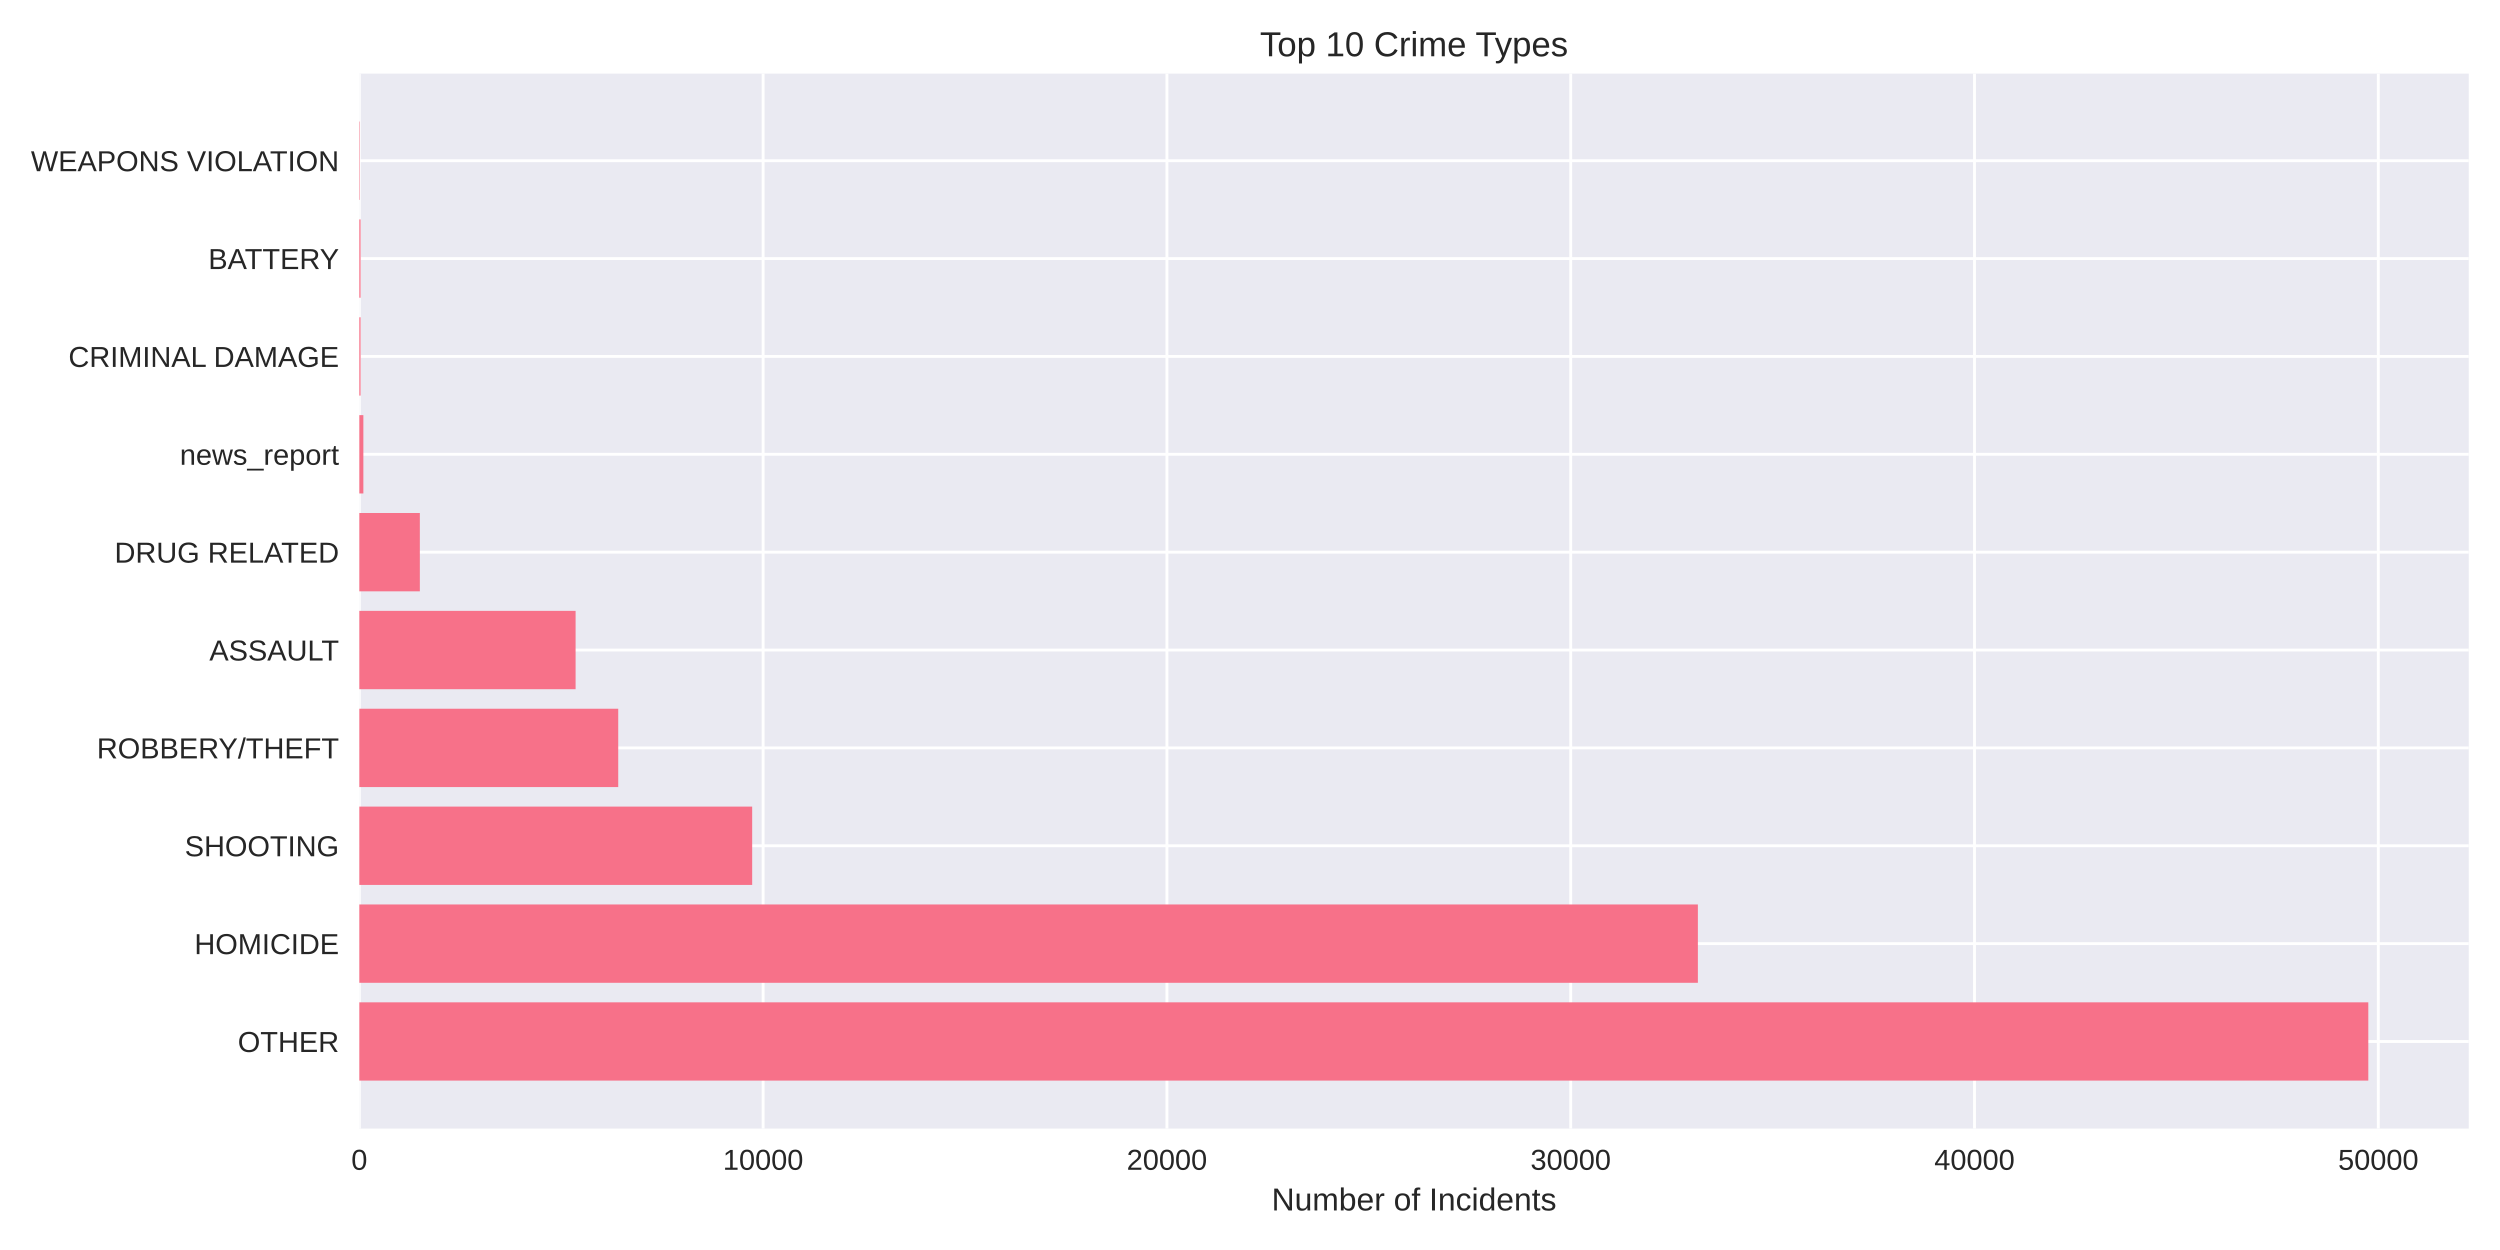
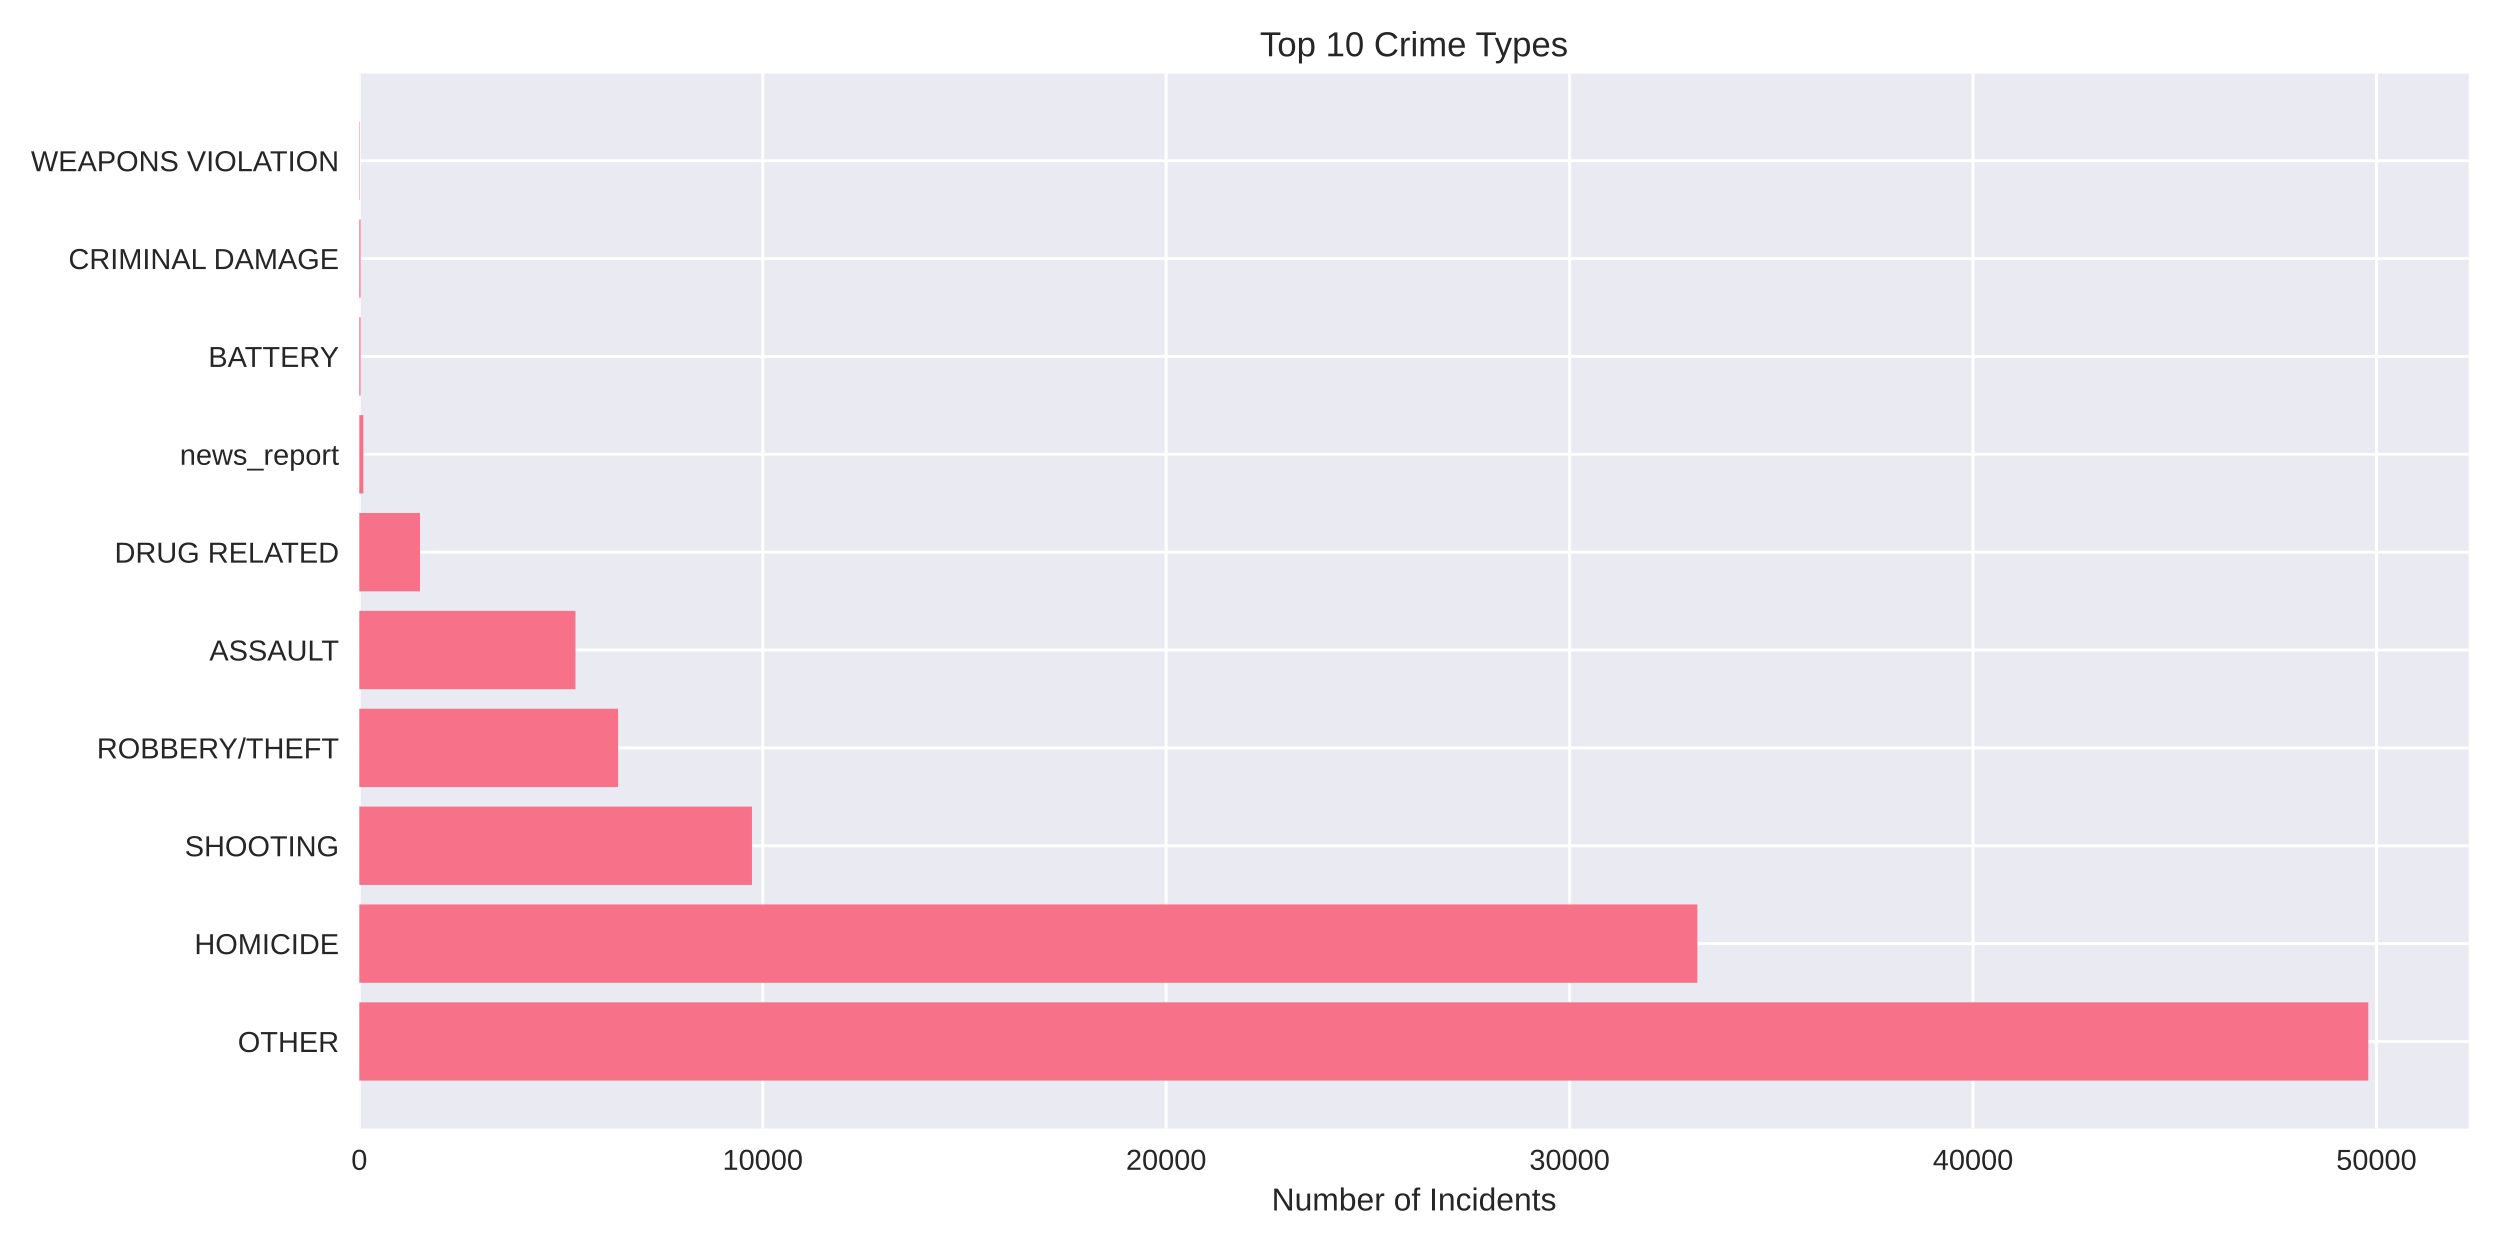
<svg xmlns="http://www.w3.org/2000/svg" width="864pt" height="432pt" viewBox="0 0 864 432" version="1.1">
  <defs>
    <style type="text/css">*{stroke-linejoin: round; stroke-linecap: butt}</style>
  </defs>
  <g id="figure_1">
    <g id="patch_1">
      <path d="M 0 432  L 864 432  L 864 0  L 0 0  z " style="fill: #ffffff" />
    </g>
    <g id="axes_1">
      <g id="patch_2">
        <path d="M 124.18 390.04  L 853.2 390.04  L 853.2 25.44  L 124.18 25.44  z " style="fill: #eaeaf2" />
      </g>
      <g id="matplotlib.axis_1">
        <g id="xtick_1">
          <g id="line2d_1">
-             <path d="M 124.18 390.04  L 124.18 25.44  " clip-path="url(#p2550e3973b)" style="fill: none; stroke: #ffffff; stroke-linecap: round" />
+             <path d="M 124.18 390.04  L 124.18 25.44  " clip-path="url(#p4476de17c9)" style="fill: none; stroke: #ffffff; stroke-linecap: round" />
          </g>
          <g id="line2d_2" />
          <g id="text_1">
            <text style="fill: #262626; font: 10px 'Arial', 'Liberation Sans', 'DejaVu Sans', 'Bitstream Vera Sans', sans-serif; text-anchor: middle" x="124.18" y="404.287" transform="rotate(-0 124.18 404.2869)">0</text>
          </g>
        </g>
        <g id="xtick_2">
          <g id="line2d_3">
-             <path d="M 263.733 390.04  L 263.733 25.44  " clip-path="url(#p2550e3973b)" style="fill: none; stroke: #ffffff; stroke-linecap: round" />
+             <path d="M 263.604 390.04  L 263.604 25.44  " clip-path="url(#p4476de17c9)" style="fill: none; stroke: #ffffff; stroke-linecap: round" />
          </g>
          <g id="line2d_4" />
          <g id="text_2">
-             <text style="fill: #262626; font: 10px 'Arial', 'Liberation Sans', 'DejaVu Sans', 'Bitstream Vera Sans', sans-serif; text-anchor: middle" x="263.733" y="404.287" transform="rotate(-0 263.7331 404.2869)">10000</text>
+             <text style="fill: #262626; font: 10px 'Arial', 'Liberation Sans', 'DejaVu Sans', 'Bitstream Vera Sans', sans-serif; text-anchor: middle" x="263.604" y="404.287" transform="rotate(-0 263.6042 404.2869)">10000</text>
          </g>
        </g>
        <g id="xtick_3">
          <g id="line2d_5">
-             <path d="M 403.286 390.04  L 403.286 25.44  " clip-path="url(#p2550e3973b)" style="fill: none; stroke: #ffffff; stroke-linecap: round" />
+             <path d="M 403.028 390.04  L 403.028 25.44  " clip-path="url(#p4476de17c9)" style="fill: none; stroke: #ffffff; stroke-linecap: round" />
          </g>
          <g id="line2d_6" />
          <g id="text_3">
-             <text style="fill: #262626; font: 10px 'Arial', 'Liberation Sans', 'DejaVu Sans', 'Bitstream Vera Sans', sans-serif; text-anchor: middle" x="403.286" y="404.287" transform="rotate(-0 403.2863 404.2869)">20000</text>
+             <text style="fill: #262626; font: 10px 'Arial', 'Liberation Sans', 'DejaVu Sans', 'Bitstream Vera Sans', sans-serif; text-anchor: middle" x="403.028" y="404.287" transform="rotate(-0 403.0285 404.2869)">20000</text>
          </g>
        </g>
        <g id="xtick_4">
          <g id="line2d_7">
-             <path d="M 542.839 390.04  L 542.839 25.44  " clip-path="url(#p2550e3973b)" style="fill: none; stroke: #ffffff; stroke-linecap: round" />
+             <path d="M 542.453 390.04  L 542.453 25.44  " clip-path="url(#p4476de17c9)" style="fill: none; stroke: #ffffff; stroke-linecap: round" />
          </g>
          <g id="line2d_8" />
          <g id="text_4">
-             <text style="fill: #262626; font: 10px 'Arial', 'Liberation Sans', 'DejaVu Sans', 'Bitstream Vera Sans', sans-serif; text-anchor: middle" x="542.839" y="404.287" transform="rotate(-0 542.8394 404.2869)">30000</text>
+             <text style="fill: #262626; font: 10px 'Arial', 'Liberation Sans', 'DejaVu Sans', 'Bitstream Vera Sans', sans-serif; text-anchor: middle" x="542.453" y="404.287" transform="rotate(-0 542.4527 404.2869)">30000</text>
          </g>
        </g>
        <g id="xtick_5">
          <g id="line2d_9">
-             <path d="M 682.393 390.04  L 682.393 25.44  " clip-path="url(#p2550e3973b)" style="fill: none; stroke: #ffffff; stroke-linecap: round" />
+             <path d="M 681.877 390.04  L 681.877 25.44  " clip-path="url(#p4476de17c9)" style="fill: none; stroke: #ffffff; stroke-linecap: round" />
          </g>
          <g id="line2d_10" />
          <g id="text_5">
-             <text style="fill: #262626; font: 10px 'Arial', 'Liberation Sans', 'DejaVu Sans', 'Bitstream Vera Sans', sans-serif; text-anchor: middle" x="682.393" y="404.287" transform="rotate(-0 682.3925 404.2869)">40000</text>
+             <text style="fill: #262626; font: 10px 'Arial', 'Liberation Sans', 'DejaVu Sans', 'Bitstream Vera Sans', sans-serif; text-anchor: middle" x="681.877" y="404.287" transform="rotate(-0 681.8769 404.2869)">40000</text>
          </g>
        </g>
        <g id="xtick_6">
          <g id="line2d_11">
-             <path d="M 821.946 390.04  L 821.946 25.44  " clip-path="url(#p2550e3973b)" style="fill: none; stroke: #ffffff; stroke-linecap: round" />
+             <path d="M 821.301 390.04  L 821.301 25.44  " clip-path="url(#p4476de17c9)" style="fill: none; stroke: #ffffff; stroke-linecap: round" />
          </g>
          <g id="line2d_12" />
          <g id="text_6">
-             <text style="fill: #262626; font: 10px 'Arial', 'Liberation Sans', 'DejaVu Sans', 'Bitstream Vera Sans', sans-serif; text-anchor: middle" x="821.946" y="404.287" transform="rotate(-0 821.9457 404.2869)">50000</text>
+             <text style="fill: #262626; font: 10px 'Arial', 'Liberation Sans', 'DejaVu Sans', 'Bitstream Vera Sans', sans-serif; text-anchor: middle" x="821.301" y="404.287" transform="rotate(-0 821.3011 404.2869)">50000</text>
          </g>
        </g>
        <g id="text_7">
          <text style="fill: #262626; font: 11px 'Arial', 'Liberation Sans', 'DejaVu Sans', 'Bitstream Vera Sans', sans-serif; text-anchor: middle" x="488.69" y="418.333" transform="rotate(-0 488.69 418.3334)">Number of Incidents</text>
        </g>
      </g>
      <g id="matplotlib.axis_2">
        <g id="ytick_1">
          <g id="line2d_13">
-             <path d="M 124.18 359.939  L 853.2 359.939  " clip-path="url(#p2550e3973b)" style="fill: none; stroke: #ffffff; stroke-linecap: round" />
+             <path d="M 124.18 359.939  L 853.2 359.939  " clip-path="url(#p4476de17c9)" style="fill: none; stroke: #ffffff; stroke-linecap: round" />
          </g>
          <g id="line2d_14" />
          <g id="text_8">
            <text style="fill: #262626; font: 10px 'Arial', 'Liberation Sans', 'DejaVu Sans', 'Bitstream Vera Sans', sans-serif; text-anchor: end" x="117.18" y="363.562" transform="rotate(-0 117.18 363.562)">OTHER</text>
          </g>
        </g>
        <g id="ytick_2">
          <g id="line2d_15">
-             <path d="M 124.18 326.117  L 853.2 326.117  " clip-path="url(#p2550e3973b)" style="fill: none; stroke: #ffffff; stroke-linecap: round" />
+             <path d="M 124.18 326.117  L 853.2 326.117  " clip-path="url(#p4476de17c9)" style="fill: none; stroke: #ffffff; stroke-linecap: round" />
          </g>
          <g id="line2d_16" />
          <g id="text_9">
            <text style="fill: #262626; font: 10px 'Arial', 'Liberation Sans', 'DejaVu Sans', 'Bitstream Vera Sans', sans-serif; text-anchor: end" x="117.18" y="329.74" transform="rotate(-0 117.18 329.7401)">HOMICIDE</text>
          </g>
        </g>
        <g id="ytick_3">
          <g id="line2d_17">
-             <path d="M 124.18 292.295  L 853.2 292.295  " clip-path="url(#p2550e3973b)" style="fill: none; stroke: #ffffff; stroke-linecap: round" />
+             <path d="M 124.18 292.295  L 853.2 292.295  " clip-path="url(#p4476de17c9)" style="fill: none; stroke: #ffffff; stroke-linecap: round" />
          </g>
          <g id="line2d_18" />
          <g id="text_10">
            <text style="fill: #262626; font: 10px 'Arial', 'Liberation Sans', 'DejaVu Sans', 'Bitstream Vera Sans', sans-serif; text-anchor: end" x="117.18" y="295.918" transform="rotate(-0 117.18 295.9182)">SHOOTING</text>
          </g>
        </g>
        <g id="ytick_4">
          <g id="line2d_19">
-             <path d="M 124.18 258.473  L 853.2 258.473  " clip-path="url(#p2550e3973b)" style="fill: none; stroke: #ffffff; stroke-linecap: round" />
+             <path d="M 124.18 258.473  L 853.2 258.473  " clip-path="url(#p4476de17c9)" style="fill: none; stroke: #ffffff; stroke-linecap: round" />
          </g>
          <g id="line2d_20" />
          <g id="text_11">
            <text style="fill: #262626; font: 10px 'Arial', 'Liberation Sans', 'DejaVu Sans', 'Bitstream Vera Sans', sans-serif; text-anchor: end" x="117.18" y="262.096" transform="rotate(-0 117.18 262.0963)">ROBBERY/THEFT</text>
          </g>
        </g>
        <g id="ytick_5">
          <g id="line2d_21">
-             <path d="M 124.18 224.651  L 853.2 224.651  " clip-path="url(#p2550e3973b)" style="fill: none; stroke: #ffffff; stroke-linecap: round" />
+             <path d="M 124.18 224.651  L 853.2 224.651  " clip-path="url(#p4476de17c9)" style="fill: none; stroke: #ffffff; stroke-linecap: round" />
          </g>
          <g id="line2d_22" />
          <g id="text_12">
            <text style="fill: #262626; font: 10px 'Arial', 'Liberation Sans', 'DejaVu Sans', 'Bitstream Vera Sans', sans-serif; text-anchor: end" x="117.18" y="228.274" transform="rotate(-0 117.18 228.2744)">ASSAULT</text>
          </g>
        </g>
        <g id="ytick_6">
          <g id="line2d_23">
-             <path d="M 124.18 190.829  L 853.2 190.829  " clip-path="url(#p2550e3973b)" style="fill: none; stroke: #ffffff; stroke-linecap: round" />
+             <path d="M 124.18 190.829  L 853.2 190.829  " clip-path="url(#p4476de17c9)" style="fill: none; stroke: #ffffff; stroke-linecap: round" />
          </g>
          <g id="line2d_24" />
          <g id="text_13">
            <text style="fill: #262626; font: 10px 'Arial', 'Liberation Sans', 'DejaVu Sans', 'Bitstream Vera Sans', sans-serif; text-anchor: end" x="117.18" y="194.452" transform="rotate(-0 117.18 194.4525)">DRUG RELATED</text>
          </g>
        </g>
        <g id="ytick_7">
          <g id="line2d_25">
-             <path d="M 124.18 157.007  L 853.2 157.007  " clip-path="url(#p2550e3973b)" style="fill: none; stroke: #ffffff; stroke-linecap: round" />
+             <path d="M 124.18 157.007  L 853.2 157.007  " clip-path="url(#p4476de17c9)" style="fill: none; stroke: #ffffff; stroke-linecap: round" />
          </g>
          <g id="line2d_26" />
          <g id="text_14">
            <text style="fill: #262626; font: 10px 'Arial', 'Liberation Sans', 'DejaVu Sans', 'Bitstream Vera Sans', sans-serif; text-anchor: end" x="117.18" y="160.631" transform="rotate(-0 117.18 160.6306)">news_report</text>
          </g>
        </g>
        <g id="ytick_8">
          <g id="line2d_27">
-             <path d="M 124.18 123.185  L 853.2 123.185  " clip-path="url(#p2550e3973b)" style="fill: none; stroke: #ffffff; stroke-linecap: round" />
+             <path d="M 124.18 123.185  L 853.2 123.185  " clip-path="url(#p4476de17c9)" style="fill: none; stroke: #ffffff; stroke-linecap: round" />
          </g>
          <g id="line2d_28" />
          <g id="text_15">
-             <text style="fill: #262626; font: 10px 'Arial', 'Liberation Sans', 'DejaVu Sans', 'Bitstream Vera Sans', sans-serif; text-anchor: end" x="117.18" y="126.809" transform="rotate(-0 117.18 126.8087)">CRIMINAL DAMAGE</text>
+             <text style="fill: #262626; font: 10px 'Arial', 'Liberation Sans', 'DejaVu Sans', 'Bitstream Vera Sans', sans-serif; text-anchor: end" x="117.18" y="126.809" transform="rotate(-0 117.18 126.8087)">BATTERY</text>
          </g>
        </g>
        <g id="ytick_9">
          <g id="line2d_29">
-             <path d="M 124.18 89.363  L 853.2 89.363  " clip-path="url(#p2550e3973b)" style="fill: none; stroke: #ffffff; stroke-linecap: round" />
+             <path d="M 124.18 89.363  L 853.2 89.363  " clip-path="url(#p4476de17c9)" style="fill: none; stroke: #ffffff; stroke-linecap: round" />
          </g>
          <g id="line2d_30" />
          <g id="text_16">
-             <text style="fill: #262626; font: 10px 'Arial', 'Liberation Sans', 'DejaVu Sans', 'Bitstream Vera Sans', sans-serif; text-anchor: end" x="117.18" y="92.987" transform="rotate(-0 117.18 92.98681)">BATTERY</text>
+             <text style="fill: #262626; font: 10px 'Arial', 'Liberation Sans', 'DejaVu Sans', 'Bitstream Vera Sans', sans-serif; text-anchor: end" x="117.18" y="92.987" transform="rotate(-0 117.18 92.98681)">CRIMINAL DAMAGE</text>
          </g>
        </g>
        <g id="ytick_10">
          <g id="line2d_31">
-             <path d="M 124.18 55.541  L 853.2 55.541  " clip-path="url(#p2550e3973b)" style="fill: none; stroke: #ffffff; stroke-linecap: round" />
+             <path d="M 124.18 55.541  L 853.2 55.541  " clip-path="url(#p4476de17c9)" style="fill: none; stroke: #ffffff; stroke-linecap: round" />
          </g>
          <g id="line2d_32" />
          <g id="text_17">
            <text style="fill: #262626; font: 10px 'Arial', 'Liberation Sans', 'DejaVu Sans', 'Bitstream Vera Sans', sans-serif; text-anchor: end" x="117.18" y="59.165" transform="rotate(-0 117.18 59.16492)">WEAPONS VIOLATION</text>
          </g>
        </g>
      </g>
      <g id="patch_3">
-         <path d="M 124.18 373.467  L 818.485 373.467  L 818.485 346.41  L 124.18 346.41  z " clip-path="url(#p2550e3973b)" style="fill: #f77189" />
+         <path d="M 124.18 373.467  L 818.485 373.467  L 818.485 346.41  L 124.18 346.41  z " clip-path="url(#p4476de17c9)" style="fill: #f77189" />
      </g>
      <g id="patch_4">
-         <path d="M 124.18 339.645  L 586.785 339.645  L 586.785 312.588  L 124.18 312.588  z " clip-path="url(#p2550e3973b)" style="fill: #f77189" />
+         <path d="M 124.18 339.645  L 586.608 339.645  L 586.608 312.588  L 124.18 312.588  z " clip-path="url(#p4476de17c9)" style="fill: #f77189" />
      </g>
      <g id="patch_5">
-         <path d="M 124.18 305.823  L 259.951 305.823  L 259.951 278.766  L 124.18 278.766  z " clip-path="url(#p2550e3973b)" style="fill: #f77189" />
+         <path d="M 124.18 305.823  L 259.882 305.823  L 259.882 278.766  L 124.18 278.766  z " clip-path="url(#p4476de17c9)" style="fill: #f77189" />
      </g>
      <g id="patch_6">
-         <path d="M 124.18 272.002  L 213.661 272.002  L 213.661 244.944  L 124.18 244.944  z " clip-path="url(#p2550e3973b)" style="fill: #f77189" />
+         <path d="M 124.18 272.002  L 213.607 272.002  L 213.607 244.944  L 124.18 244.944  z " clip-path="url(#p4476de17c9)" style="fill: #f77189" />
      </g>
      <g id="patch_7">
-         <path d="M 124.18 238.18  L 198.925 238.18  L 198.925 211.122  L 124.18 211.122  z " clip-path="url(#p2550e3973b)" style="fill: #f77189" />
+         <path d="M 124.18 238.18  L 198.883 238.18  L 198.883 211.122  L 124.18 211.122  z " clip-path="url(#p4476de17c9)" style="fill: #f77189" />
      </g>
      <g id="patch_8">
-         <path d="M 124.18 204.358  L 145.099 204.358  L 145.099 177.3  L 124.18 177.3  z " clip-path="url(#p2550e3973b)" style="fill: #f77189" />
+         <path d="M 124.18 204.358  L 145.149 204.358  L 145.149 177.3  L 124.18 177.3  z " clip-path="url(#p4476de17c9)" style="fill: #f77189" />
      </g>
      <g id="patch_9">
-         <path d="M 124.18 170.536  L 125.576 170.536  L 125.576 143.478  L 124.18 143.478  z " clip-path="url(#p2550e3973b)" style="fill: #f77189" />
+         <path d="M 124.18 170.536  L 125.574 170.536  L 125.574 143.478  L 124.18 143.478  z " clip-path="url(#p4476de17c9)" style="fill: #f77189" />
      </g>
      <g id="patch_10">
-         <path d="M 124.18 136.714  L 124.613 136.714  L 124.613 109.657  L 124.18 109.657  z " clip-path="url(#p2550e3973b)" style="fill: #f77189" />
+         <path d="M 124.18 136.714  L 124.612 136.714  L 124.612 109.657  L 124.18 109.657  z " clip-path="url(#p4476de17c9)" style="fill: #f77189" />
      </g>
      <g id="patch_11">
-         <path d="M 124.18 102.892  L 124.613 102.892  L 124.613 75.835  L 124.18 75.835  z " clip-path="url(#p2550e3973b)" style="fill: #f77189" />
+         <path d="M 124.18 102.892  L 124.612 102.892  L 124.612 75.835  L 124.18 75.835  z " clip-path="url(#p4476de17c9)" style="fill: #f77189" />
      </g>
      <g id="patch_12">
-         <path d="M 124.18 69.07  L 124.334 69.07  L 124.334 42.013  L 124.18 42.013  z " clip-path="url(#p2550e3973b)" style="fill: #f77189" />
+         <path d="M 124.18 69.07  L 124.333 69.07  L 124.333 42.013  L 124.18 42.013  z " clip-path="url(#p4476de17c9)" style="fill: #f77189" />
      </g>
      <g id="patch_13">
        <path d="M 124.18 390.04  L 124.18 25.44  " style="fill: none" />
      </g>
      <g id="patch_14">
        <path d="M 853.2 390.04  L 853.2 25.44  " style="fill: none" />
      </g>
      <g id="patch_15">
        <path d="M 124.18 390.04  L 853.2 390.04  " style="fill: none" />
      </g>
      <g id="patch_16">
        <path d="M 124.18 25.44  L 853.2 25.44  " style="fill: none" />
      </g>
      <g id="text_18">
        <text style="fill: #262626; font: 12px 'Arial', 'Liberation Sans', 'DejaVu Sans', 'Bitstream Vera Sans', sans-serif; text-anchor: middle" x="488.69" y="19.44" transform="rotate(-0 488.69 19.44)">Top 10 Crime Types</text>
      </g>
    </g>
  </g>
  <defs>
-     <clipPath id="p2550e3973b">
+     <clipPath id="p4476de17c9">
      <rect x="124.18" y="25.44" width="729.02" height="364.6" />
    </clipPath>
  </defs>
</svg>
